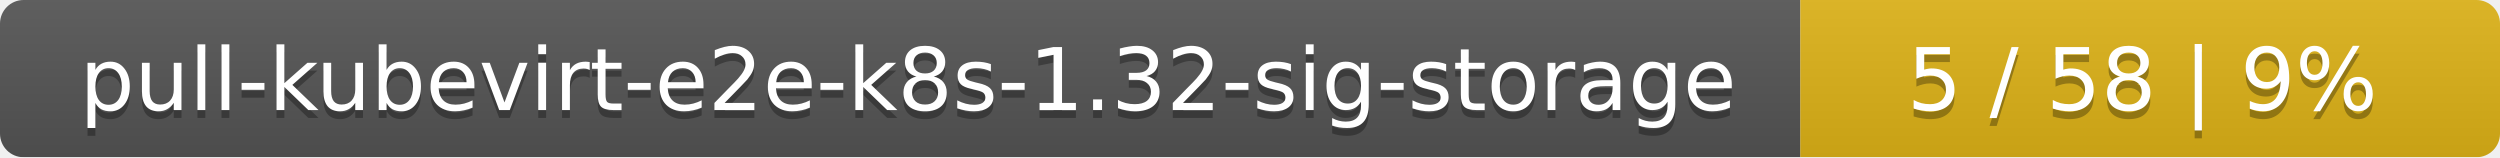
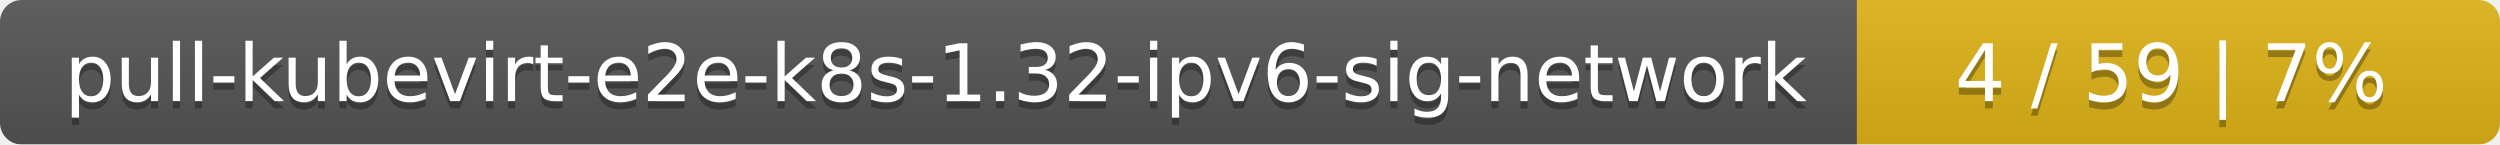
- <svg xmlns="http://www.w3.org/2000/svg" width="318" height="20">
+ <svg xmlns="http://www.w3.org/2000/svg" width="346" height="20">
  <linearGradient id="smooth" x2="0" y2="100%">
    <stop offset="0" stop-color="#bbb" stop-opacity=".1" />
    <stop offset="1" stop-opacity=".1" />
  </linearGradient>
  <mask id="round">
-     <rect width="318" height="20" rx="3" fill="#fff" />
+     <rect width="346" height="20" rx="3" fill="#fff" />
  </mask>
  <g mask="url(#round)">
-     <rect width="229" height="20" fill="#555" />
-     <rect x="229" width="89" height="20" fill="#dfb317" />
-     <rect width="318" height="20" fill="url(#smooth)" />
+     <rect width="257" height="20" fill="#555" />
+     <rect x="257" width="89" height="20" fill="#dfb317" />
+     <rect width="346" height="20" fill="url(#smooth)" />
  </g>
  <g fill="#fff" text-anchor="middle" font-family="DejaVu Sans,Verdana,Geneva,sans-serif" font-size="11">
-     <text x="115.5" y="15" fill="#010101" fill-opacity=".3">pull-kubevirt-e2e-k8s-1.32-sig-storage</text>
-     <text x="115.5" y="14">pull-kubevirt-e2e-k8s-1.32-sig-storage</text>
-     <text x="272.5" y="15" fill="#010101" fill-opacity=".3">5 / 58    |    9%</text>
-     <text x="272.5" y="14">5 / 58    |    9%</text>
+     <text x="129.5" y="15" fill="#010101" fill-opacity=".3">pull-kubevirt-e2e-k8s-1.32-ipv6-sig-network</text>
+     <text x="129.5" y="14">pull-kubevirt-e2e-k8s-1.32-ipv6-sig-network</text>
+     <text x="300.5" y="15" fill="#010101" fill-opacity=".3">4 / 59    |    7%</text>
+     <text x="300.5" y="14">4 / 59    |    7%</text>
  </g>
</svg>
